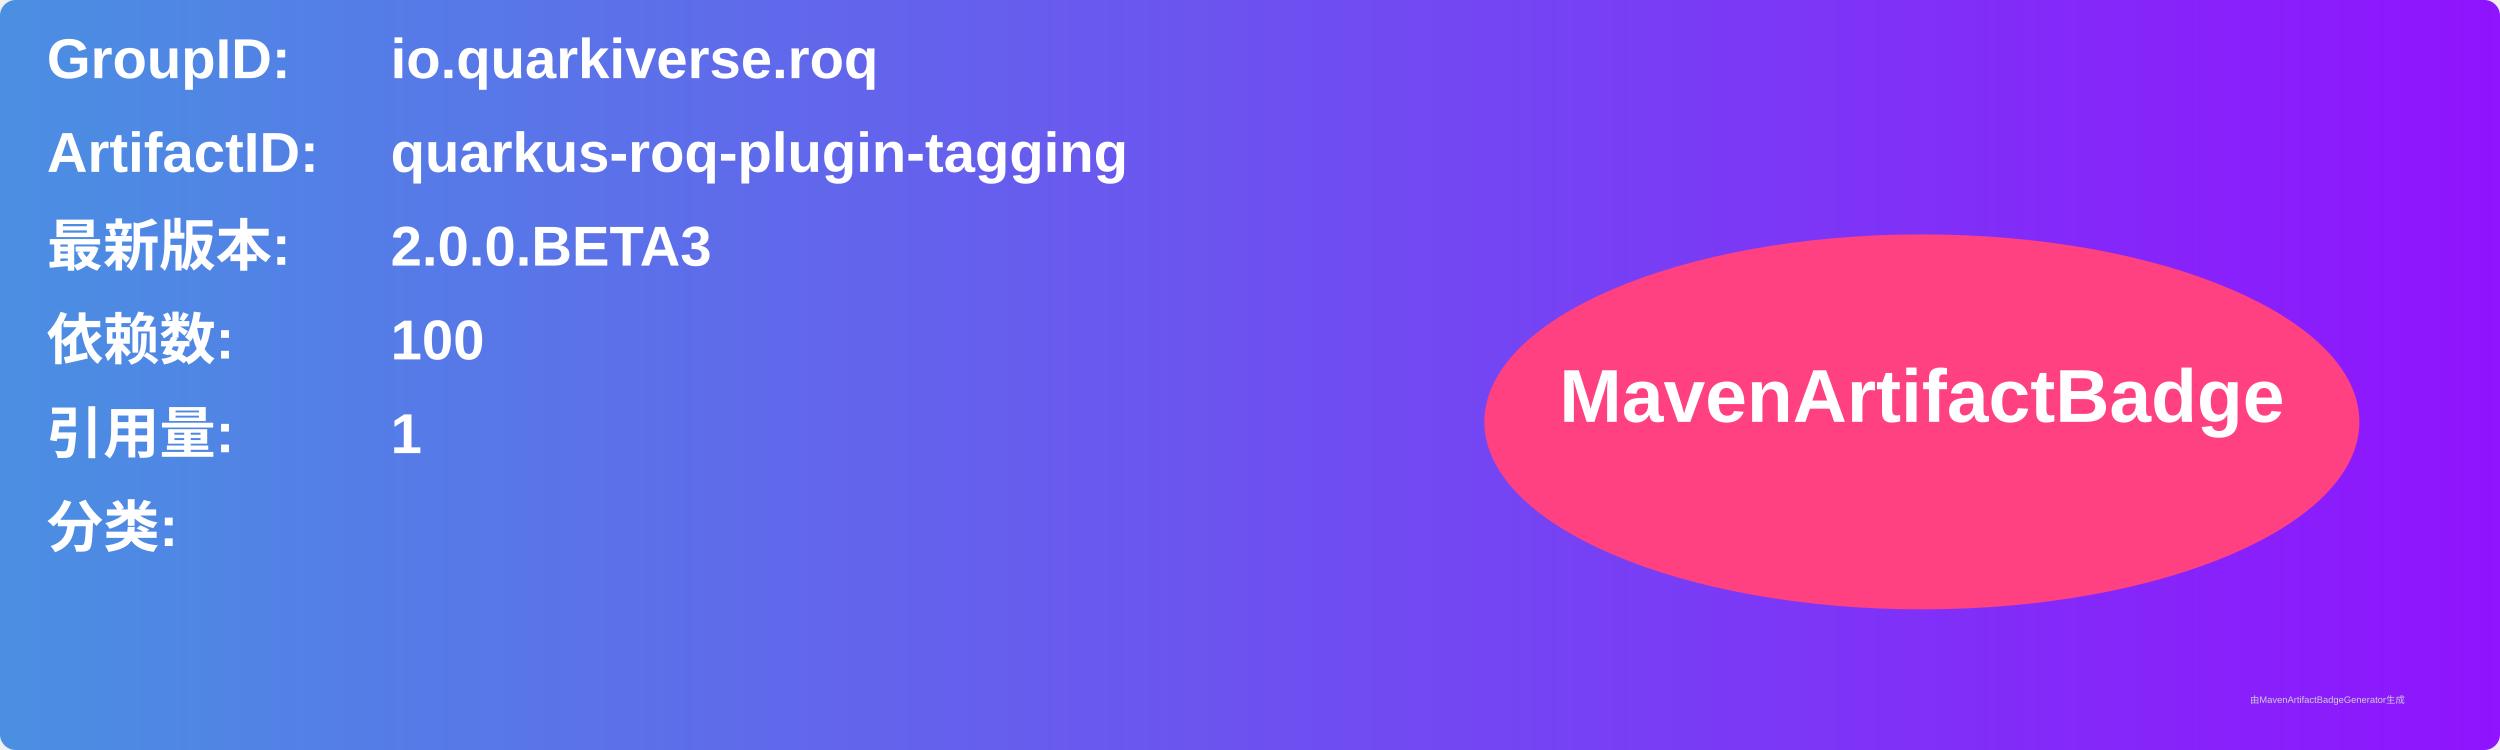
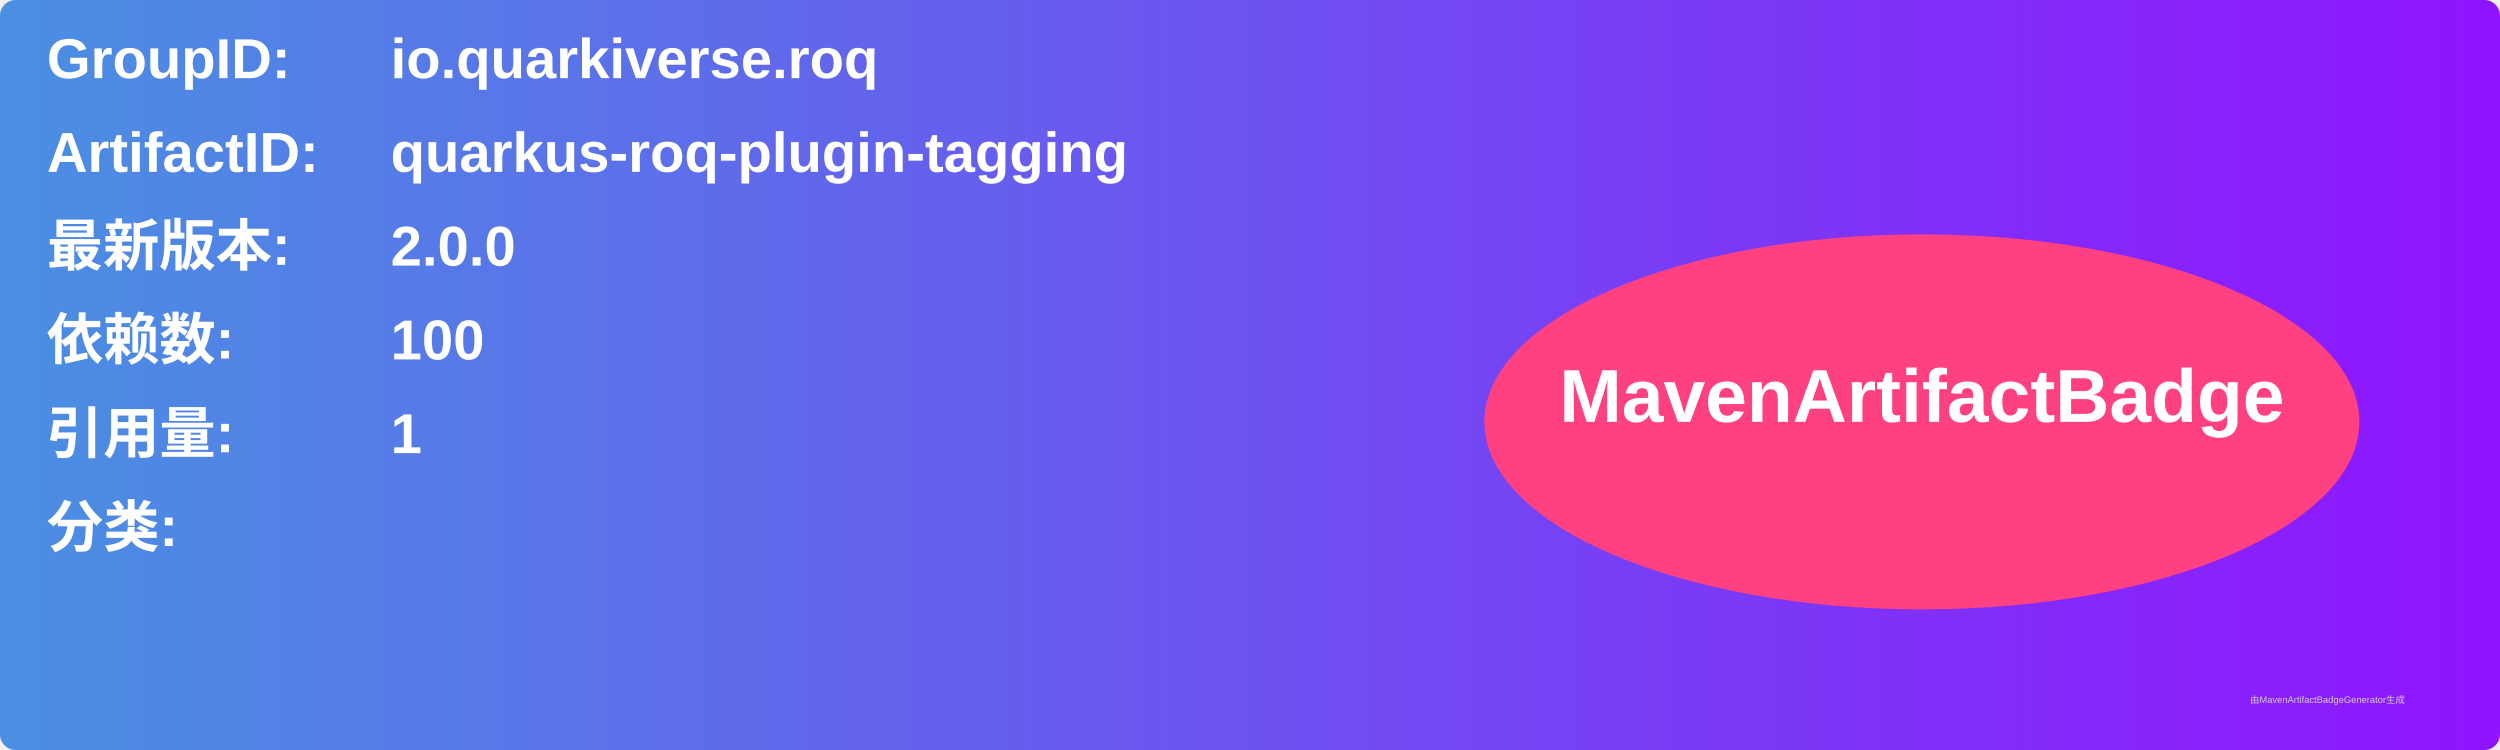
<svg xmlns="http://www.w3.org/2000/svg" width="800" height="240" viewBox="0 0 800 240">
  <linearGradient id="grad" x1="0%" y1="0%" x2="100%" y2="0%">
    <stop offset="0%" stop-color="#4a90e2" />
    <stop offset="100%" stop-color="#9013fe" />
  </linearGradient>
  <rect width="100%" height="100%" rx="5" ry="5" fill="url(#grad)" />
  <g transform="translate(15, 15)">
    <text x="0" y="10" font-family="Arial" font-size="18" fill="white" font-weight="bold" width="260">GroupID:</text>
    <text x="110" y="10" font-family="Arial" font-size="18" fill="white" font-weight="bold" width="460">io.quarkiverse.roq</text>
    <text x="0" y="40" font-family="Arial" font-size="18" fill="white" font-weight="bold" width="260">ArtifactID:</text>
    <text x="110" y="40" font-family="Arial" font-size="18" fill="white" font-weight="bold" width="460">quarkus-roq-plugin-tagging</text>
    <text x="0" y="70" font-family="Arial" font-size="18" fill="white" font-weight="bold">最新版本:</text>
    <text x="110" y="70" font-family="Arial" font-size="18" fill="white" font-weight="bold">
-       <tspan font-weight="bold">2.0.0.BETA3</tspan>
+       <tspan font-weight="bold">2.0.0</tspan>
    </text>
    <text x="0" y="100" font-family="Arial" font-size="18" fill="white" font-weight="bold">依赖数: </text>
    <text x="110" y="100" font-family="Arial" font-size="18" fill="white">
      <tspan font-weight="bold">100</tspan>
    </text>
    <text x="0" y="130" font-family="Arial" font-size="18" fill="white" font-weight="bold">引用量: </text>
    <text x="110" y="130" font-family="Arial" font-size="18" fill="white">
      <tspan font-weight="bold">1</tspan>
    </text>
    <text x="0" y="160" font-family="Arial" font-size="18" fill="white" font-weight="bold">分类:</text>
    <text x="10" y="190" font-family="Arial" font-size="10" fill="white">
      <tspan font-weight="bold" />
    </text>
    <ellipse cx="600" cy="120" rx="140" ry="60" fill="#ff4081" />
    <text x="600" y="120" text-anchor="middle" font-family="Arial" font-size="24" fill="white" font-weight="bold">MavenArtifactBadge</text>
  </g>
  <text x="720" y="225" font-family="Arial" font-size="3" fill="#d0d0d0">由MavenArtifactBadgeGenerator生成</text>
</svg>
